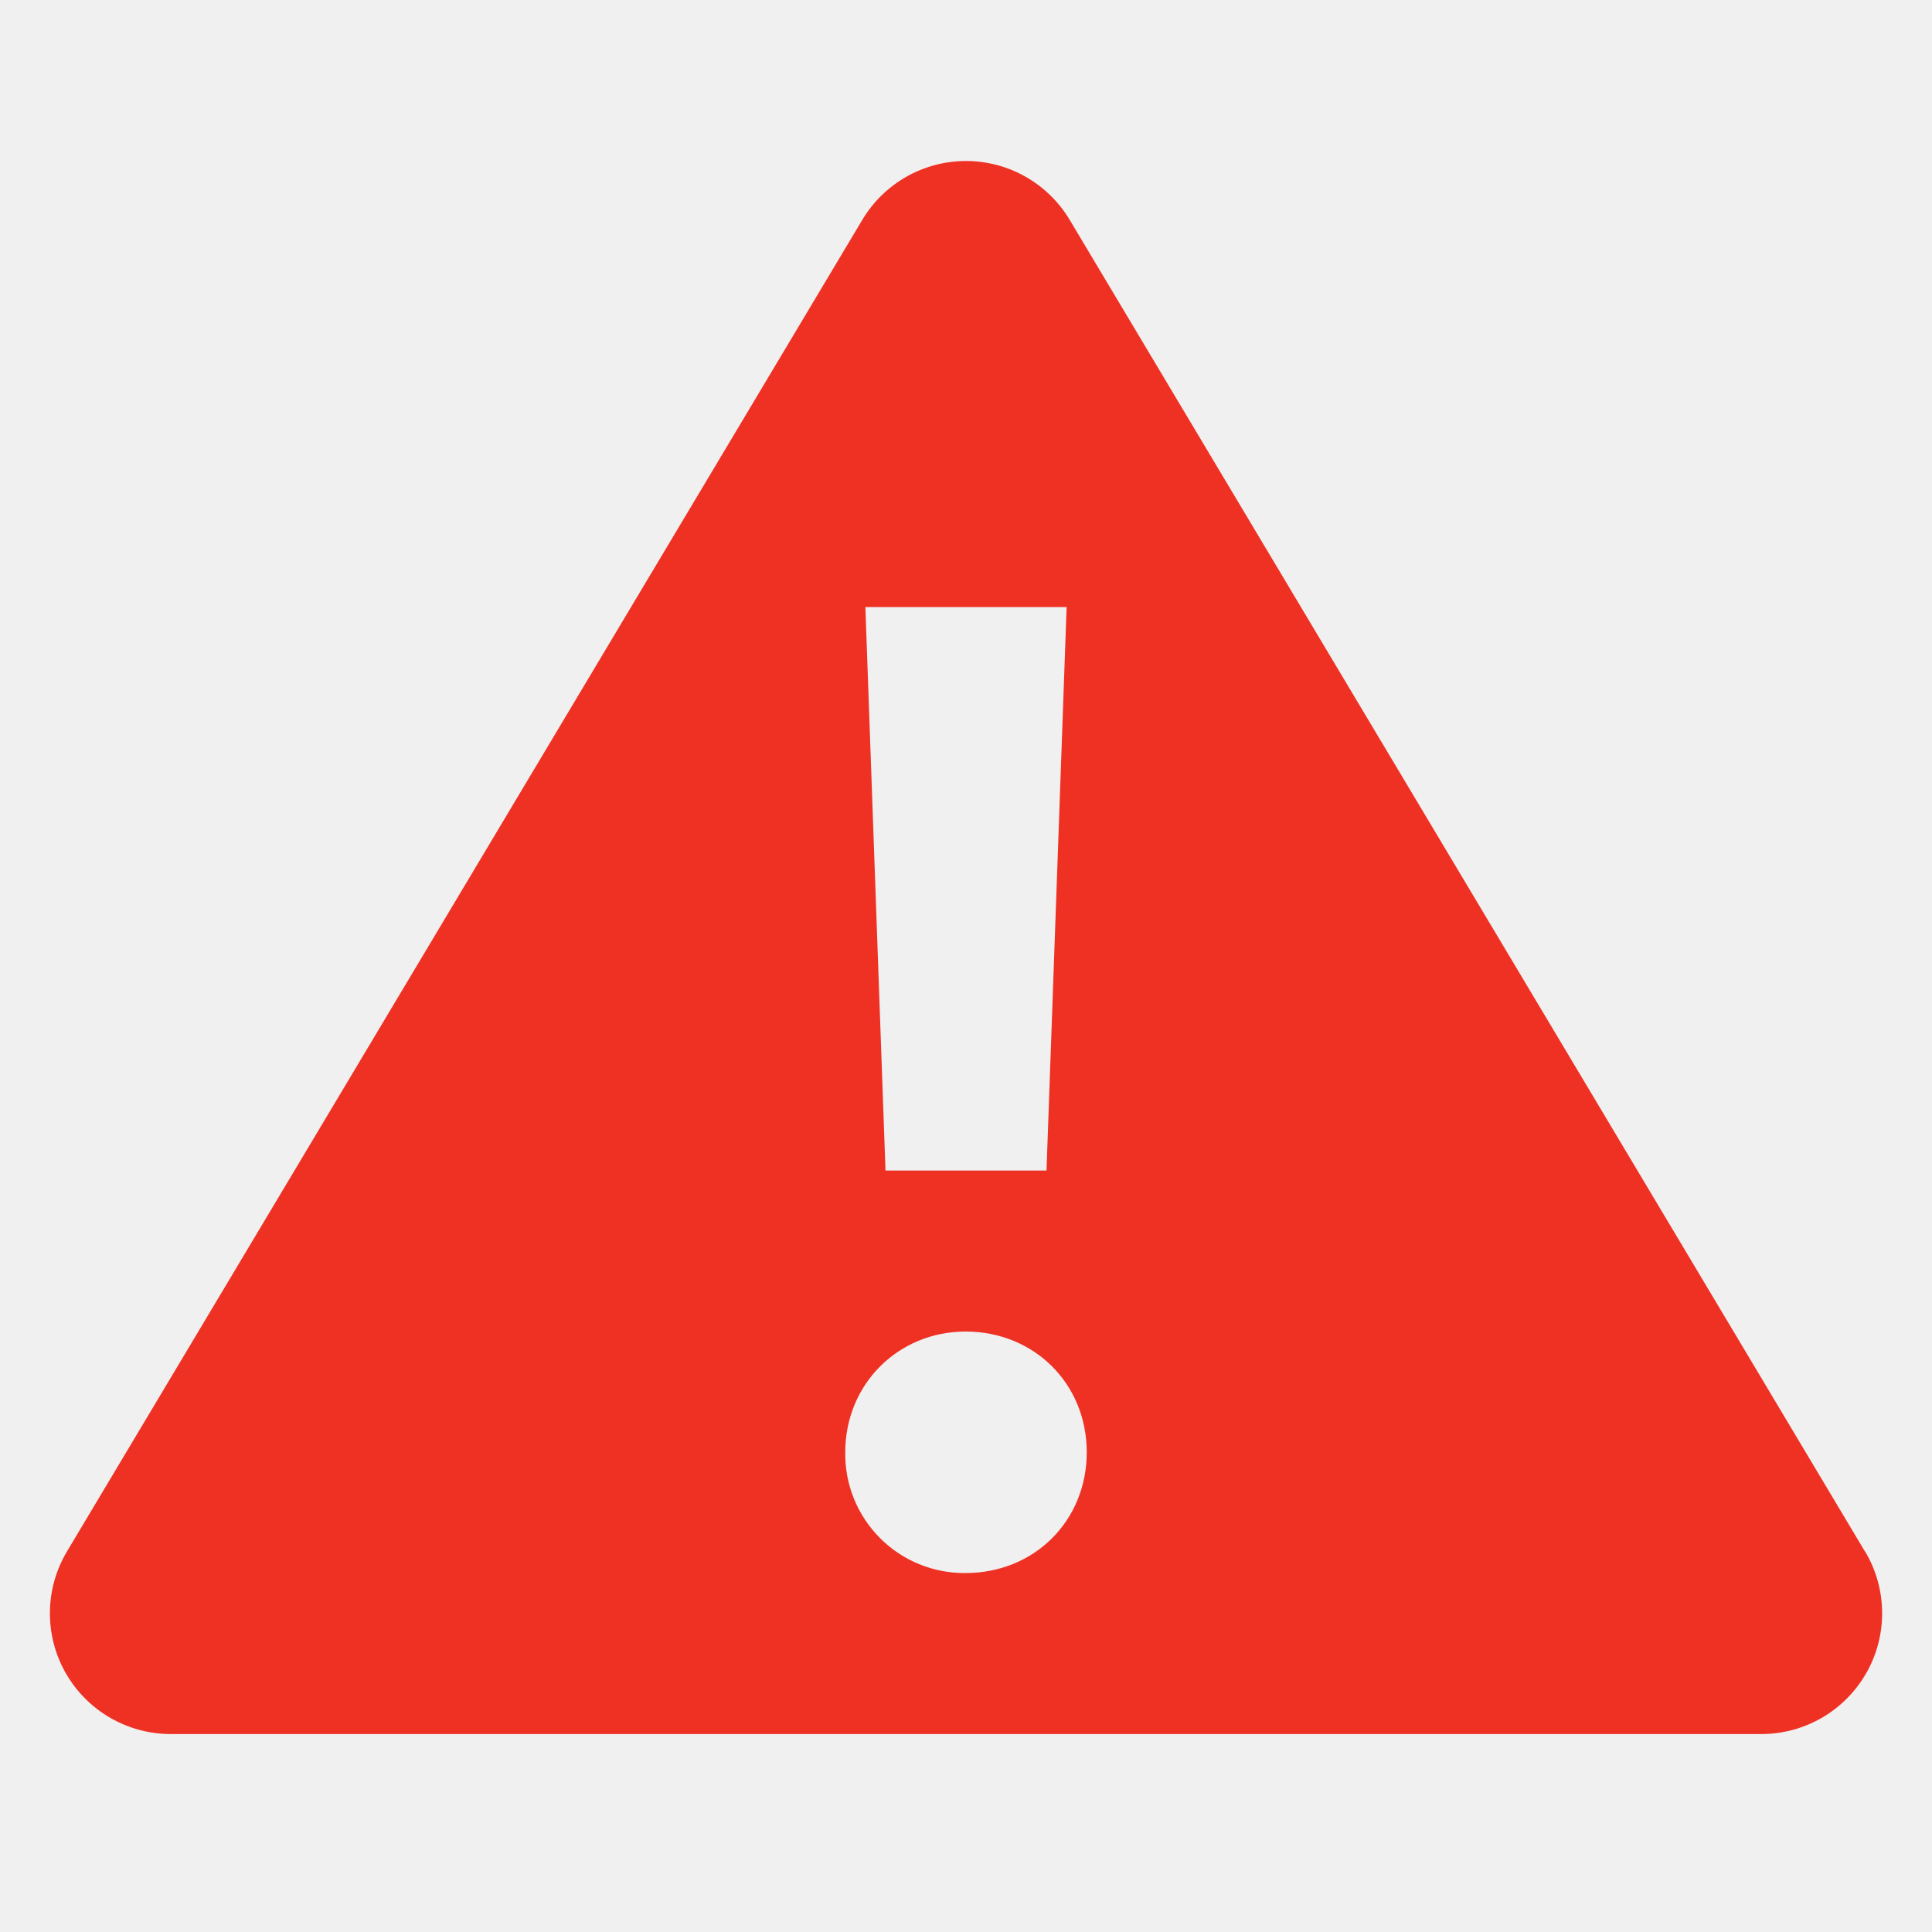
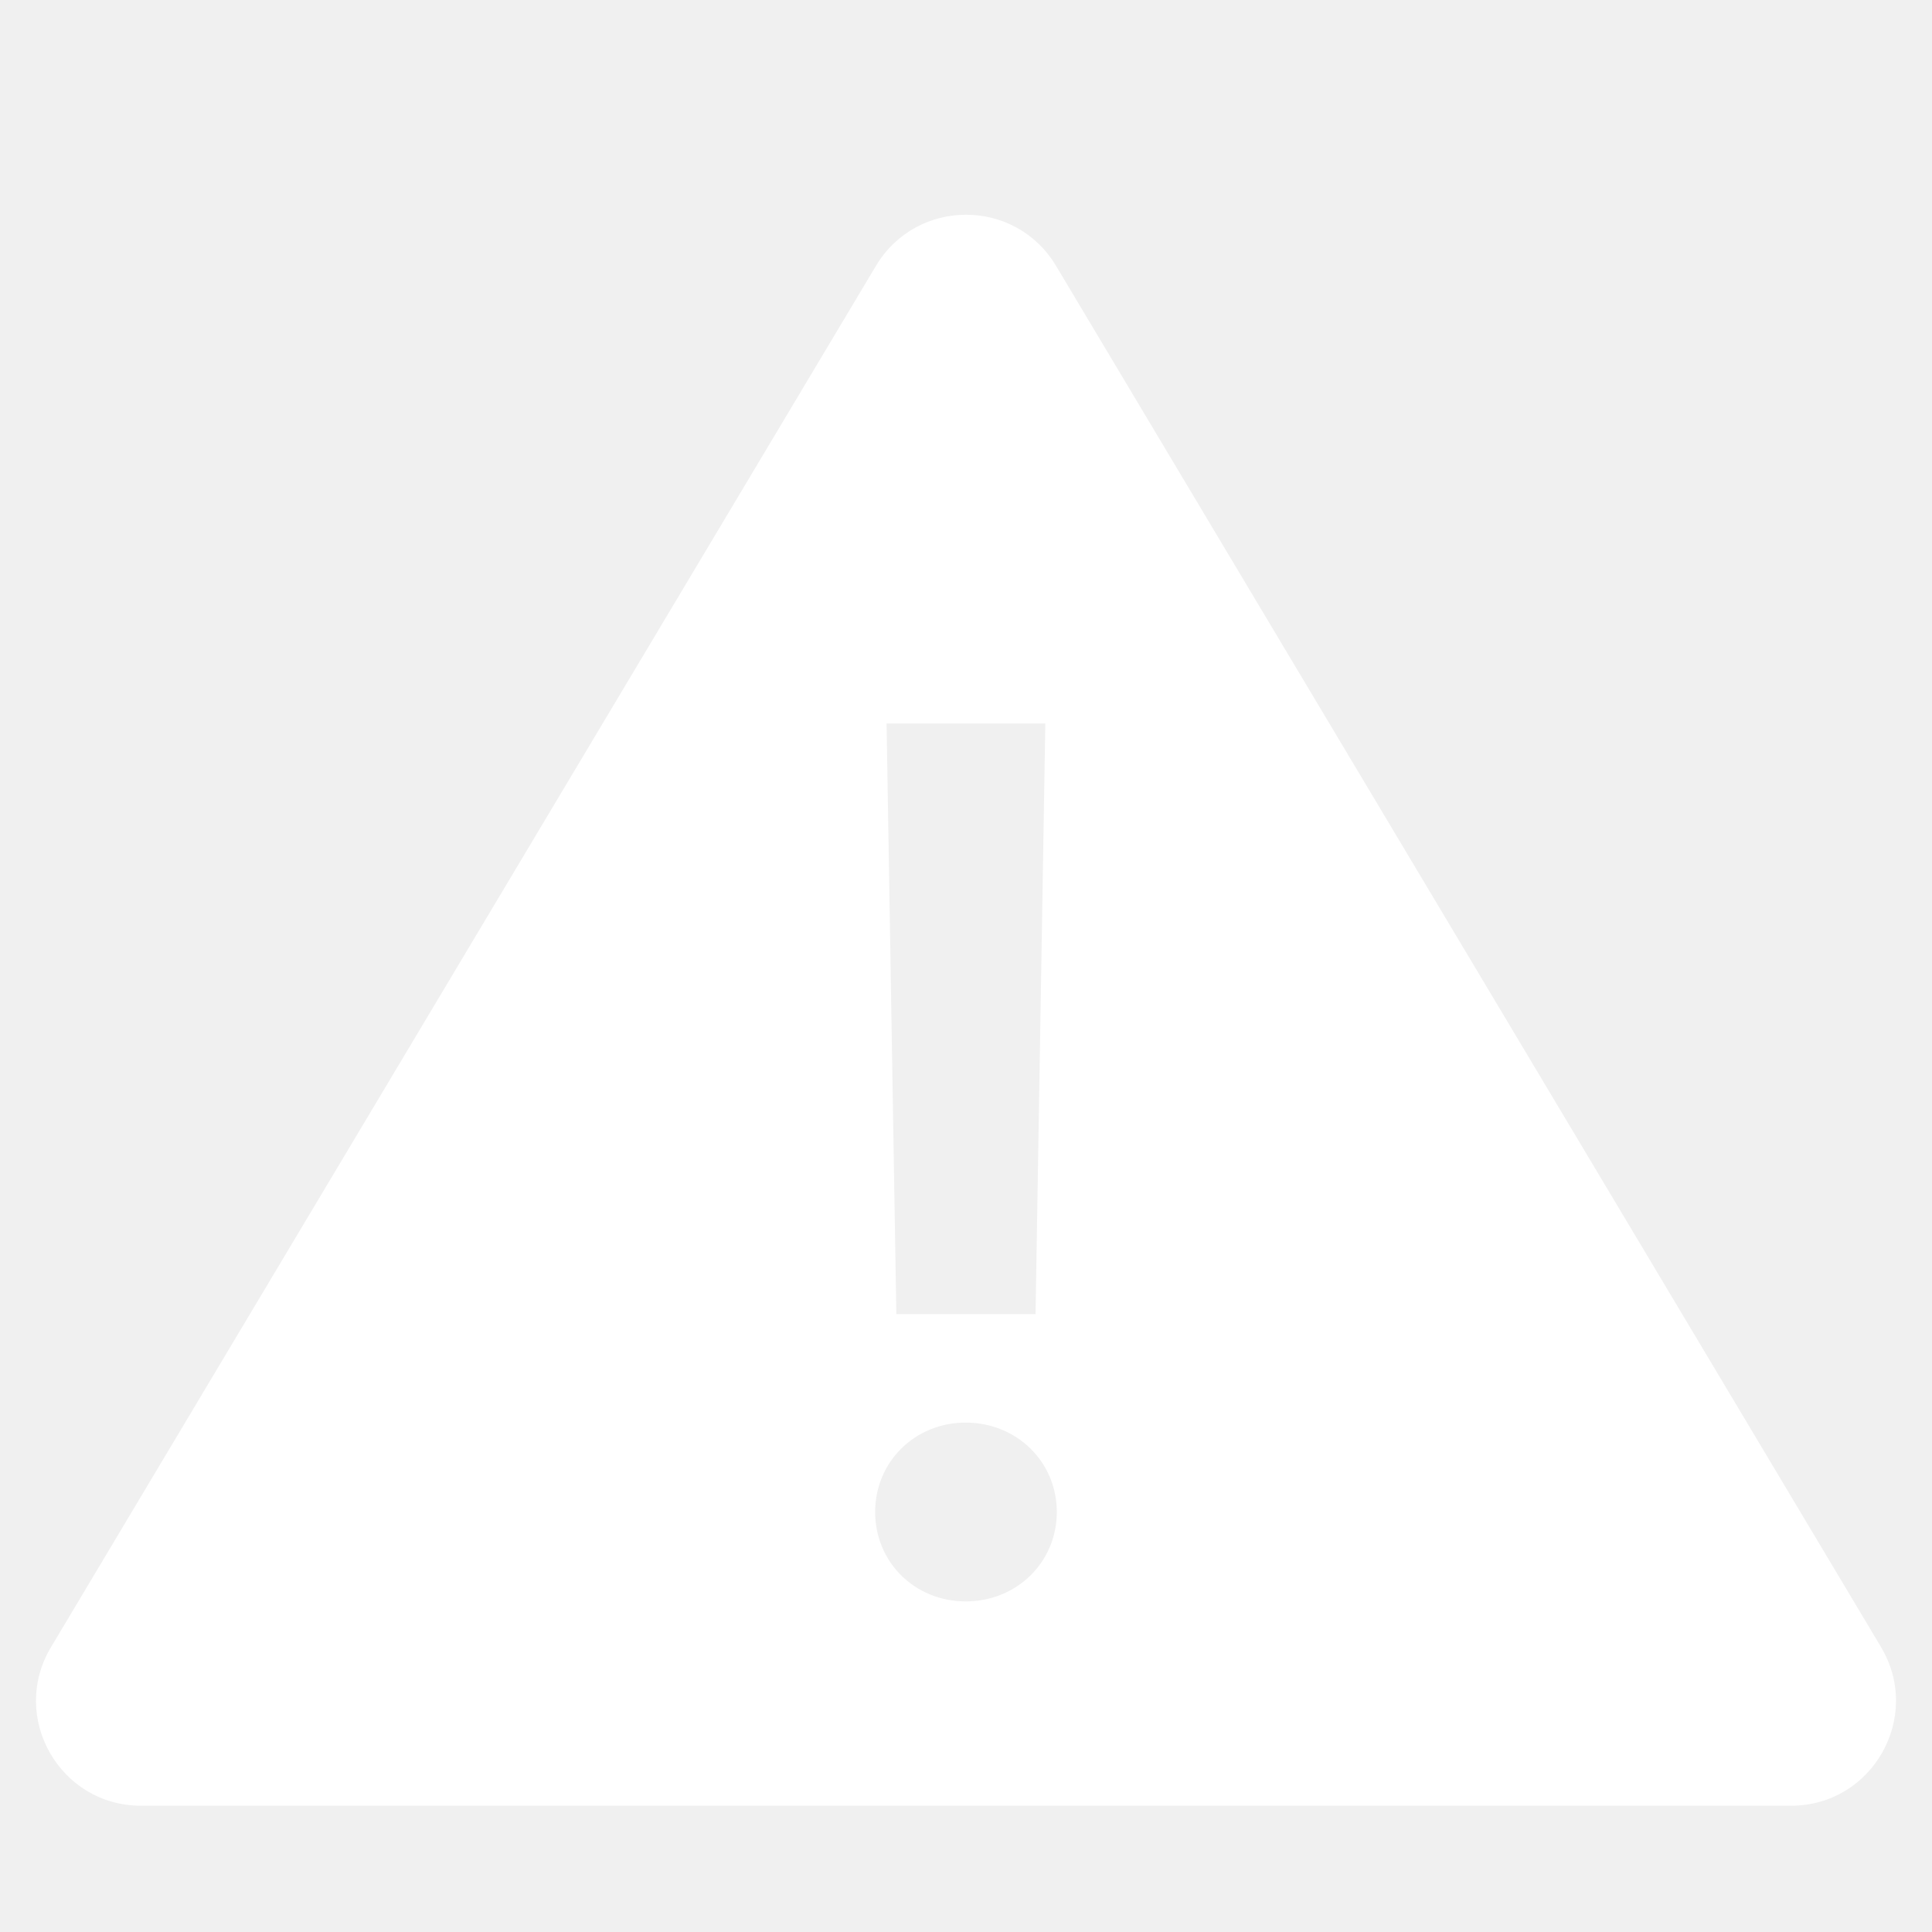
- <svg xmlns="http://www.w3.org/2000/svg" width="24" height="24" viewBox="0 0 24 24">
-   <g fill="none">
-     <path fill="#EF3124" d="M23.167,19.273 L13.288,2.731 C13.017,2.278 12.528,2 12,2 C11.472,2 10.982,2.278 10.712,2.731 L0.833,19.271 C0.555,19.735 0.549,20.312 0.815,20.781 C1.082,21.251 1.581,21.541 2.121,21.541 L21.88,21.541 C22.42,21.541 22.918,21.251 23.185,20.781 C23.452,20.312 23.445,19.735 23.168,19.271 L23.167,19.273 Z M13.25,7.541 L13,14.541 L11,14.541 L10.75,7.541 L13.25,7.541 Z M11.994,19.541 C11.595,19.545 11.212,19.388 10.931,19.106 C10.65,18.823 10.494,18.44 10.5,18.041 C10.5,17.191 11.162,16.541 11.994,16.541 C12.849,16.541 13.5,17.191 13.5,18.041 C13.5,18.89 12.85,19.541 11.994,19.541 Z" />
+ <svg xmlns="http://www.w3.org/2000/svg" width="36" height="36">
+   <g fill="none" fill-rule="evenodd">
+     <path d="M35.05 30.69L19.678 4.954c-.758-1.27-2.597-1.27-3.356 0L.95 30.693c-.778 1.3.16 2.954 1.678 2.954h30.745c1.517 0 2.455-1.654 1.677-2.956zM19.478 13.48l-.182 11.007h-2.594l-.182-11.006h2.958zm-1.484 16.36c-.947 0-1.687-.731-1.687-1.666 0-.934.74-1.666 1.687-1.666.952 0 1.698.732 1.698 1.666 0 .934-.745 1.666-1.698 1.666z" fill="#FFF" fill-rule="nonzero" />
  </g>
</svg>
